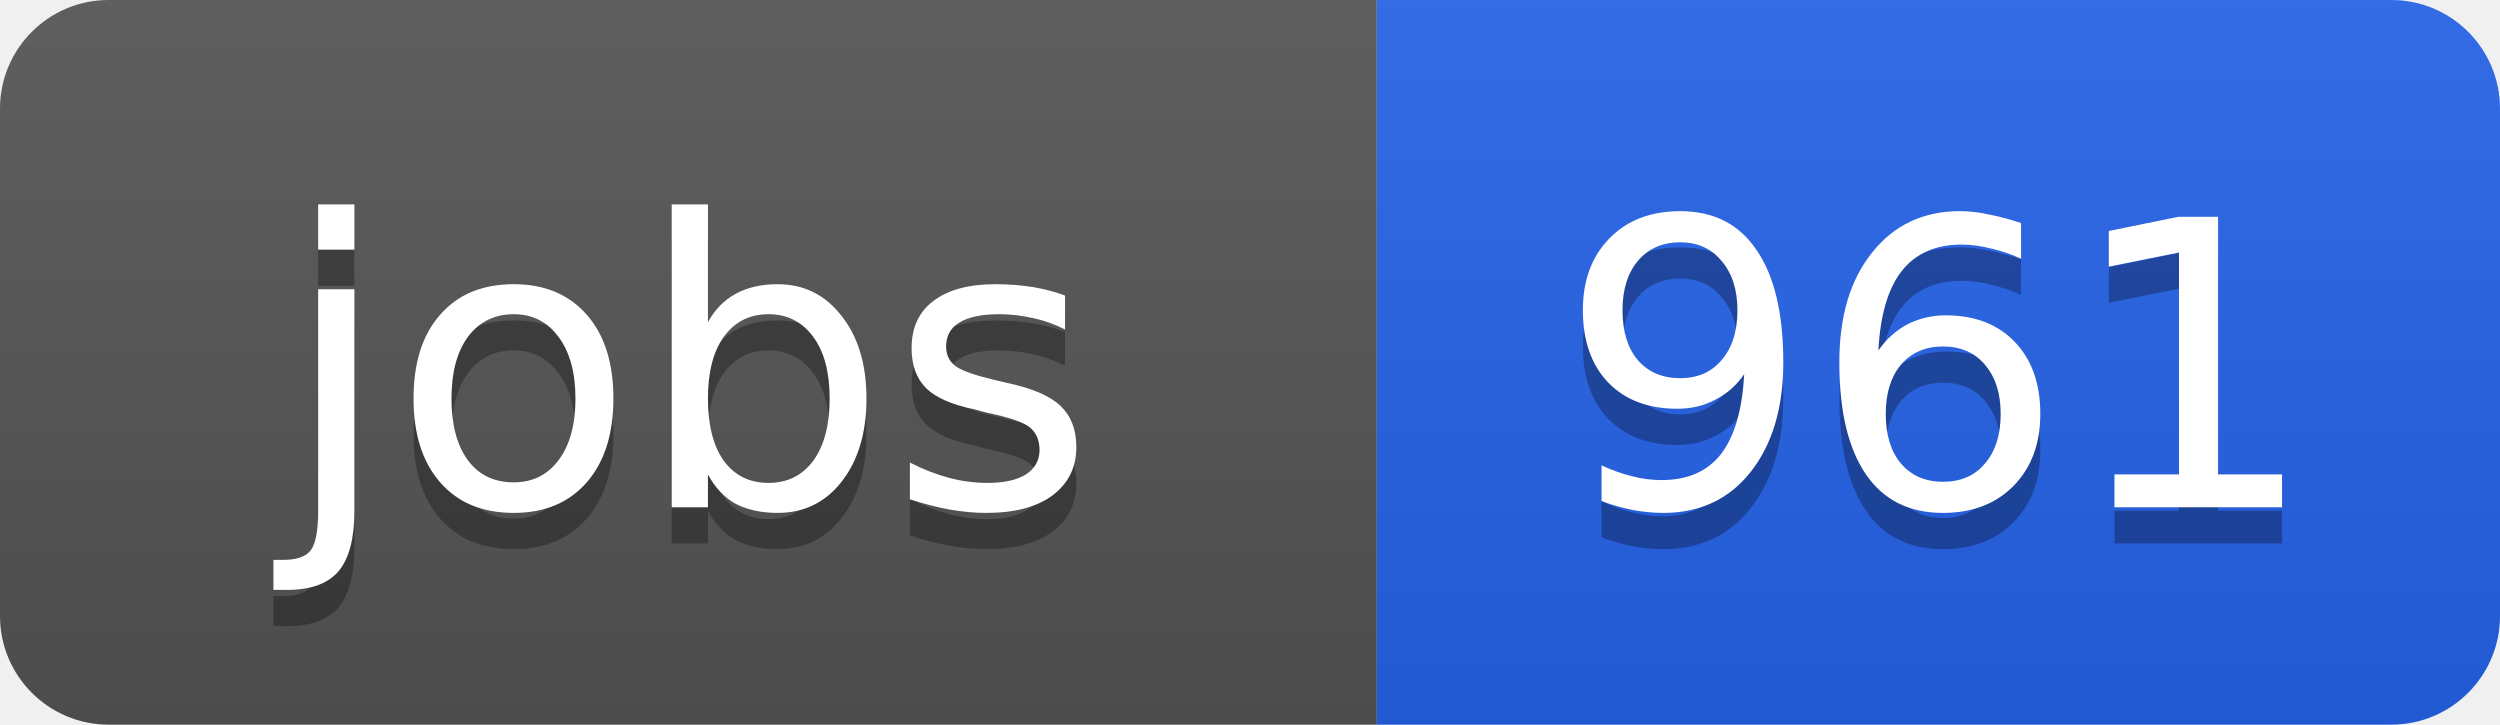
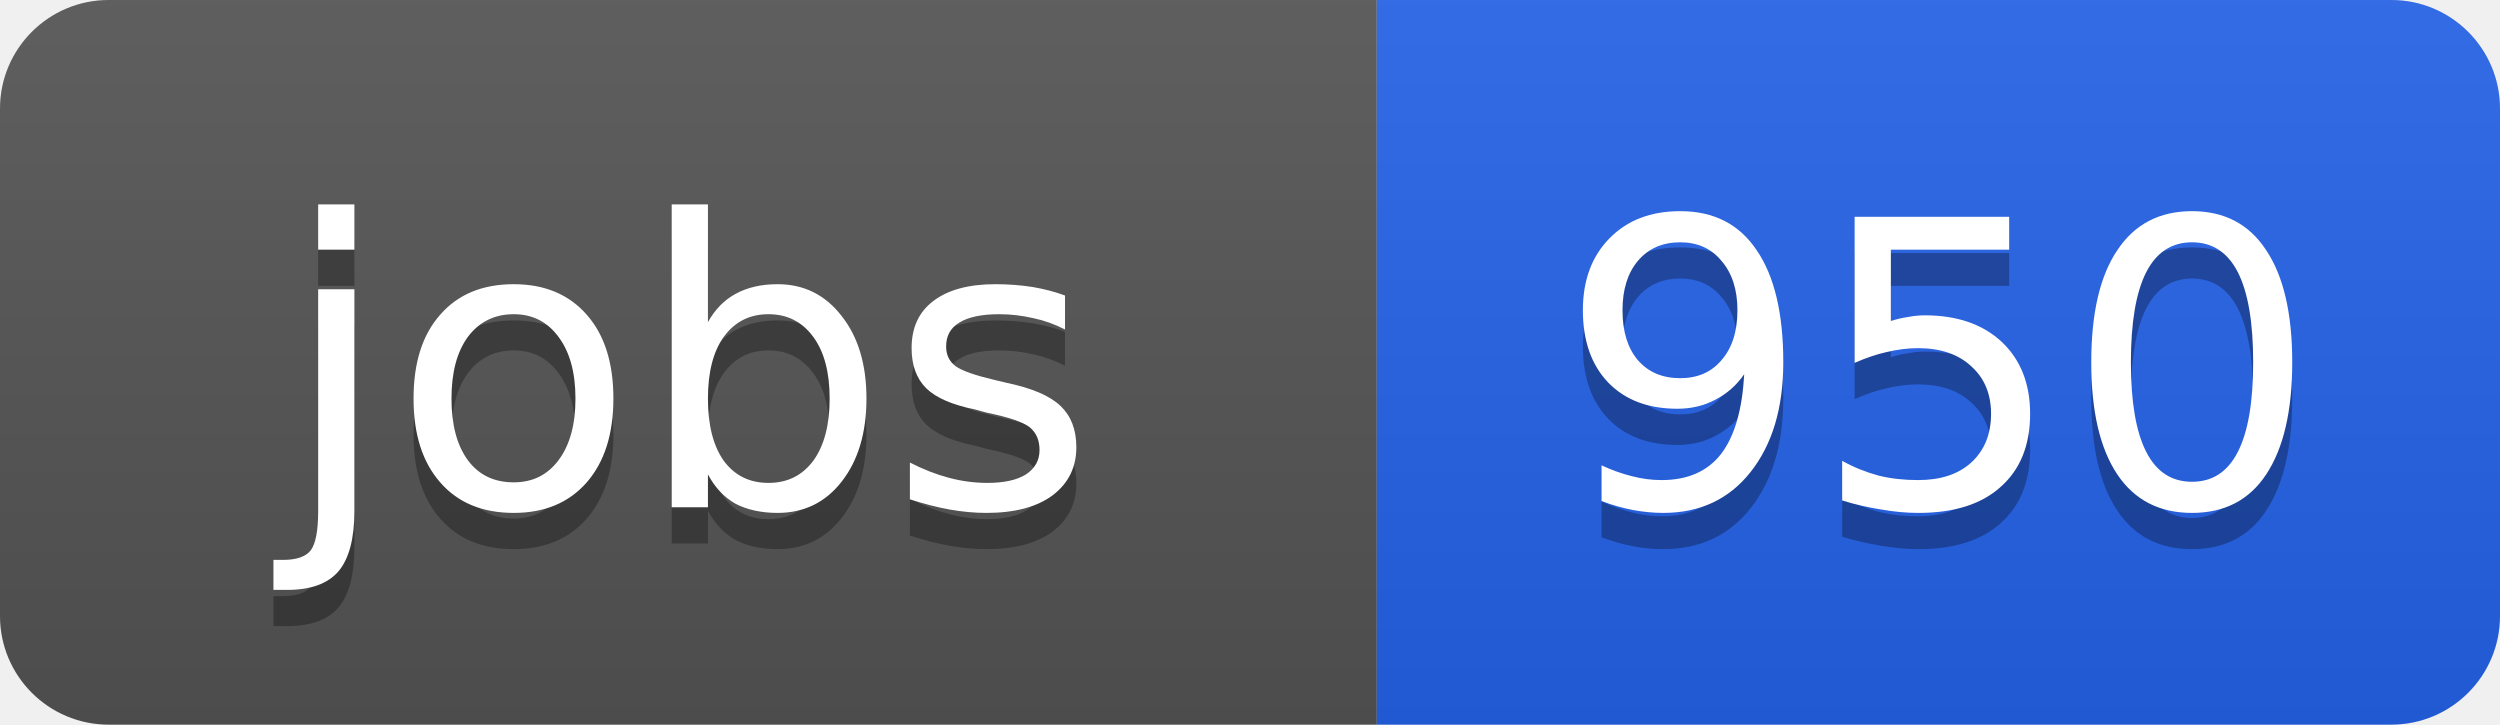
<svg xmlns="http://www.w3.org/2000/svg" width="69" height="20">
  <linearGradient id="b" x2="0" y2="100%">
    <stop offset="0" stop-color="#bbb" stop-opacity=".1" />
    <stop offset="1" stop-opacity=".1" />
  </linearGradient>
  <clipPath id="a">
    <rect width="69" height="20" rx="3" fill="#fff" />
  </clipPath>
  <g clip-path="url(#a)">
    <path fill="#555" d="M0 0h38v20H0z" />
    <path fill="#2563eb" d="M38 0h31v20H38z" />
    <path fill="url(#b)" d="M0 0h69v20H0z" />
  </g>
  <g fill="#fff" text-anchor="middle" font-family="DejaVu Sans,Verdana,Geneva,sans-serif" font-size="11">
    <text x="19" y="15" fill="#010101" fill-opacity=".3">jobs</text>
    <text x="19" y="14">jobs</text>
-     <text x="53.5" y="15" fill="#010101" fill-opacity=".3">961</text>
-     <text x="53.5" y="14">961</text>
+     <text x="53.5" y="15" fill="#010101" fill-opacity=".3">950</text>
+     <text x="53.5" y="14">950</text>
  </g>
</svg>
